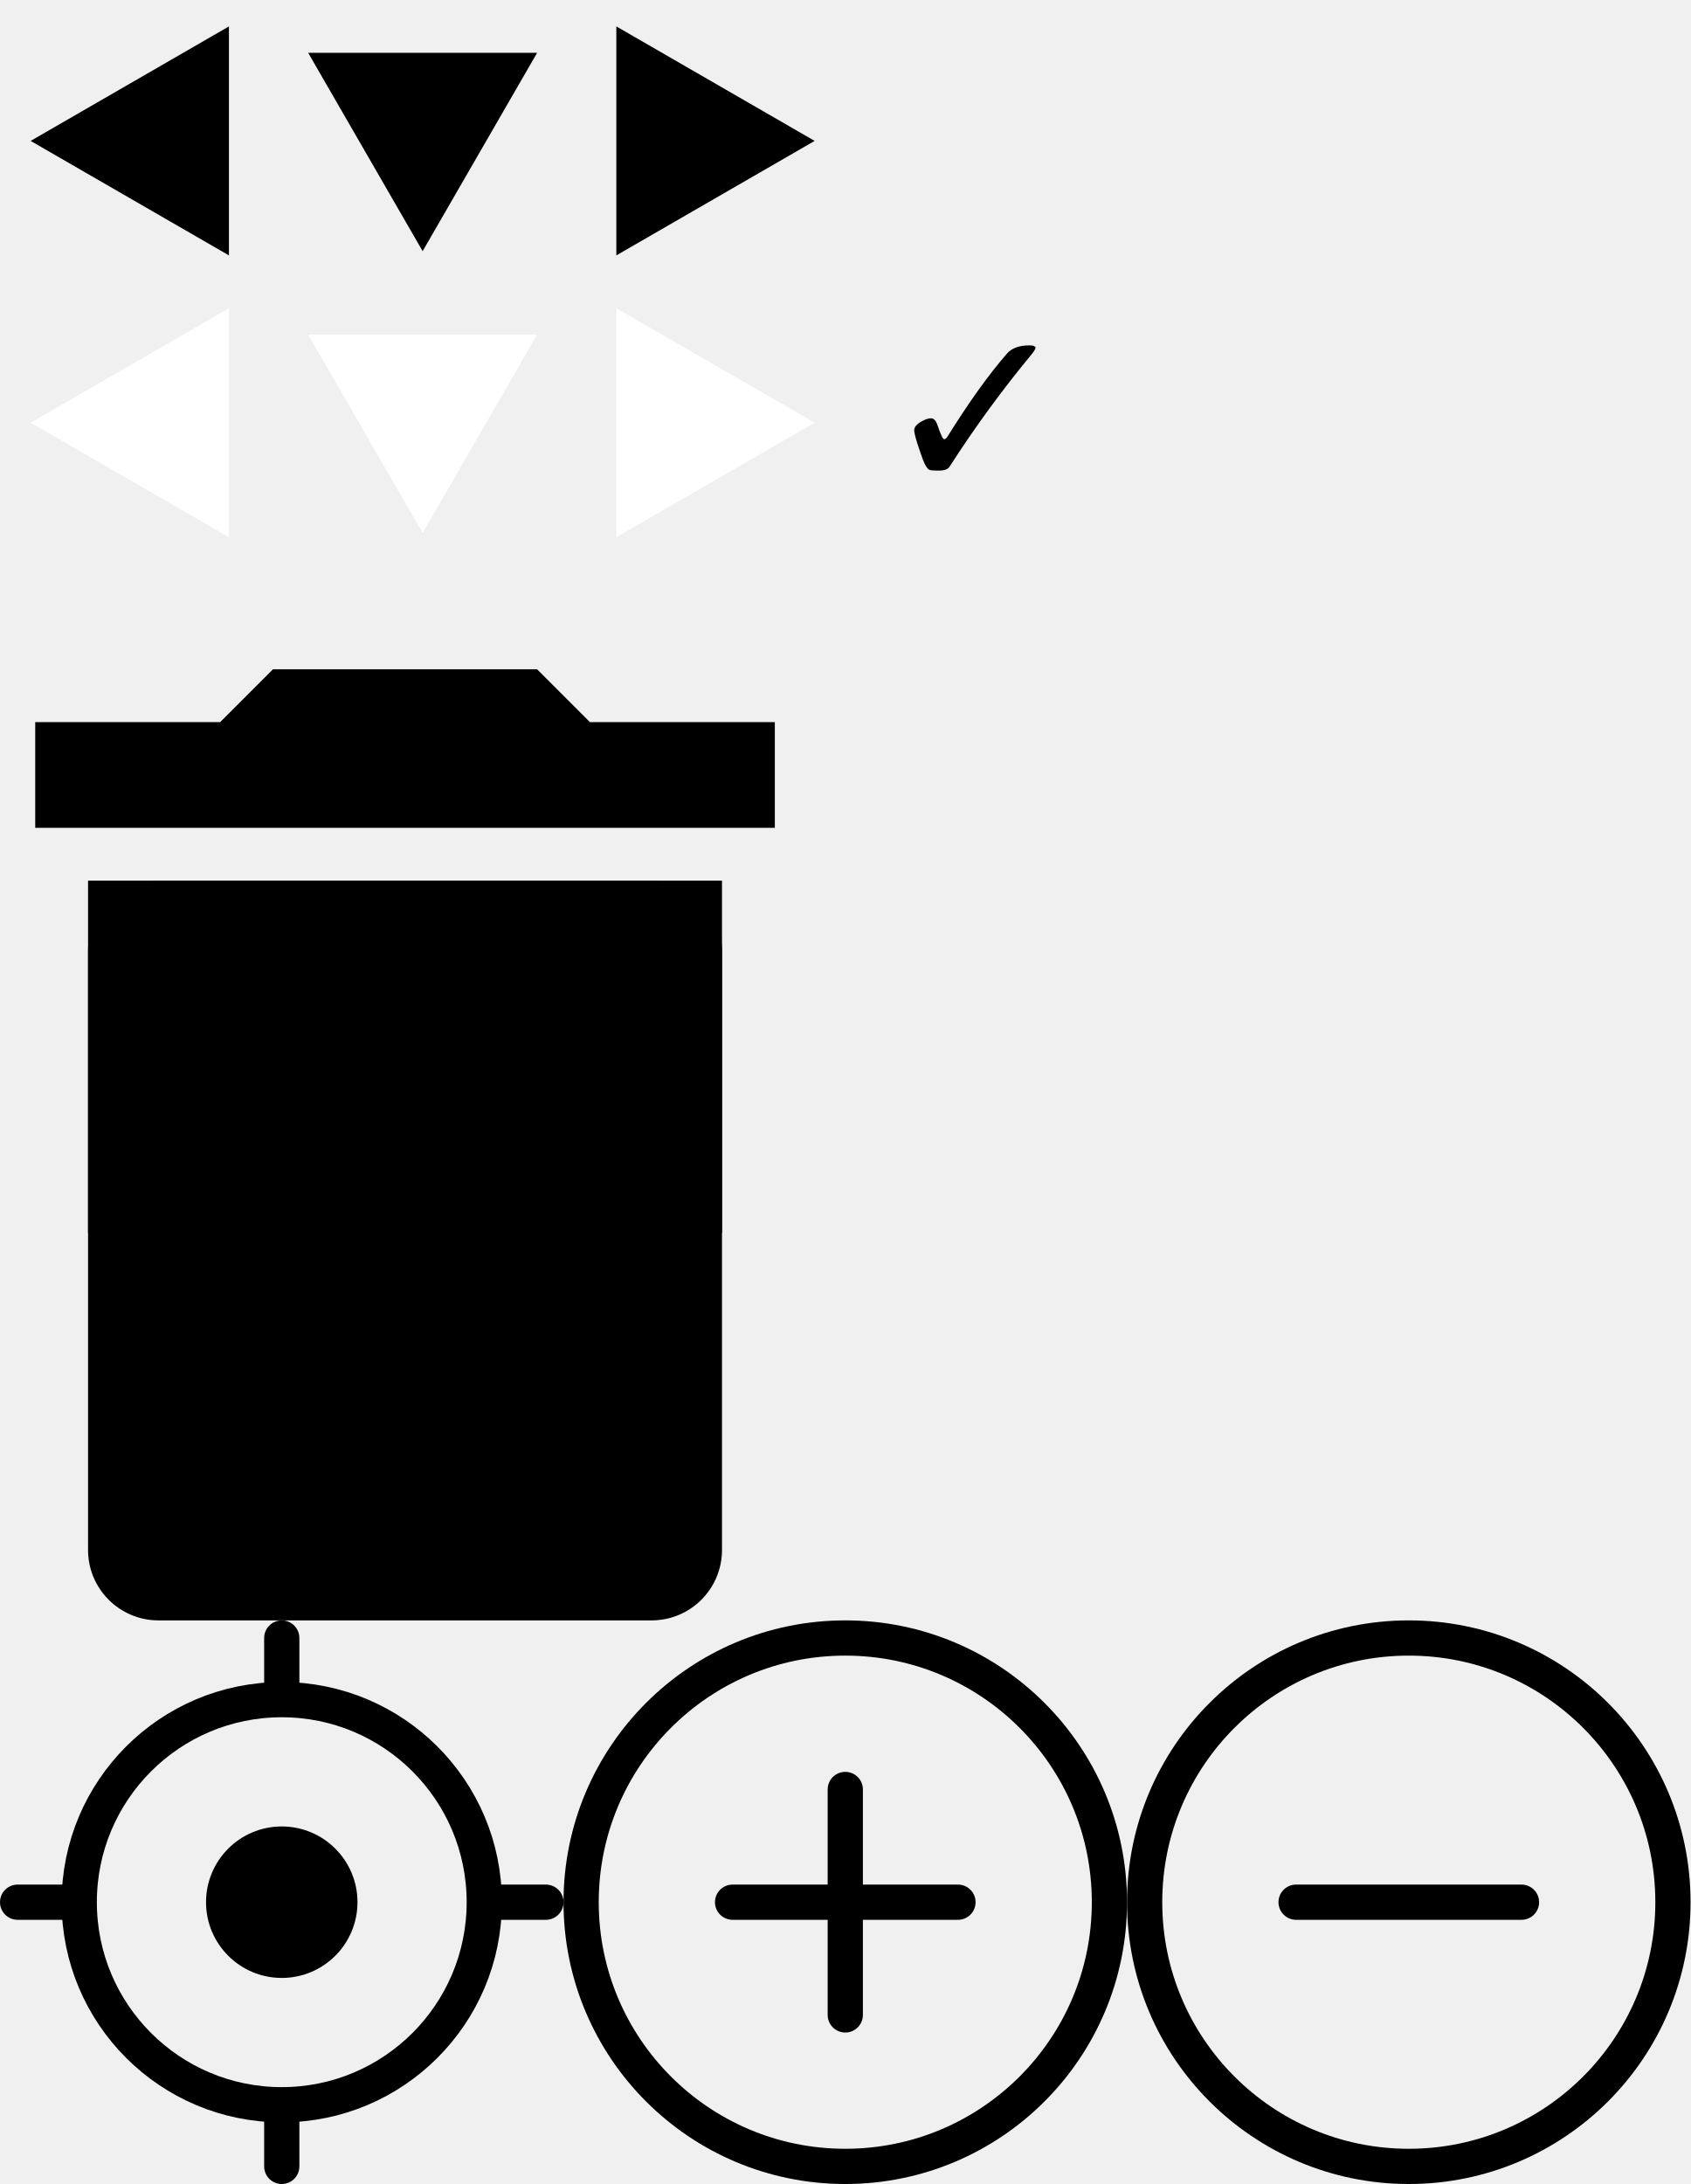
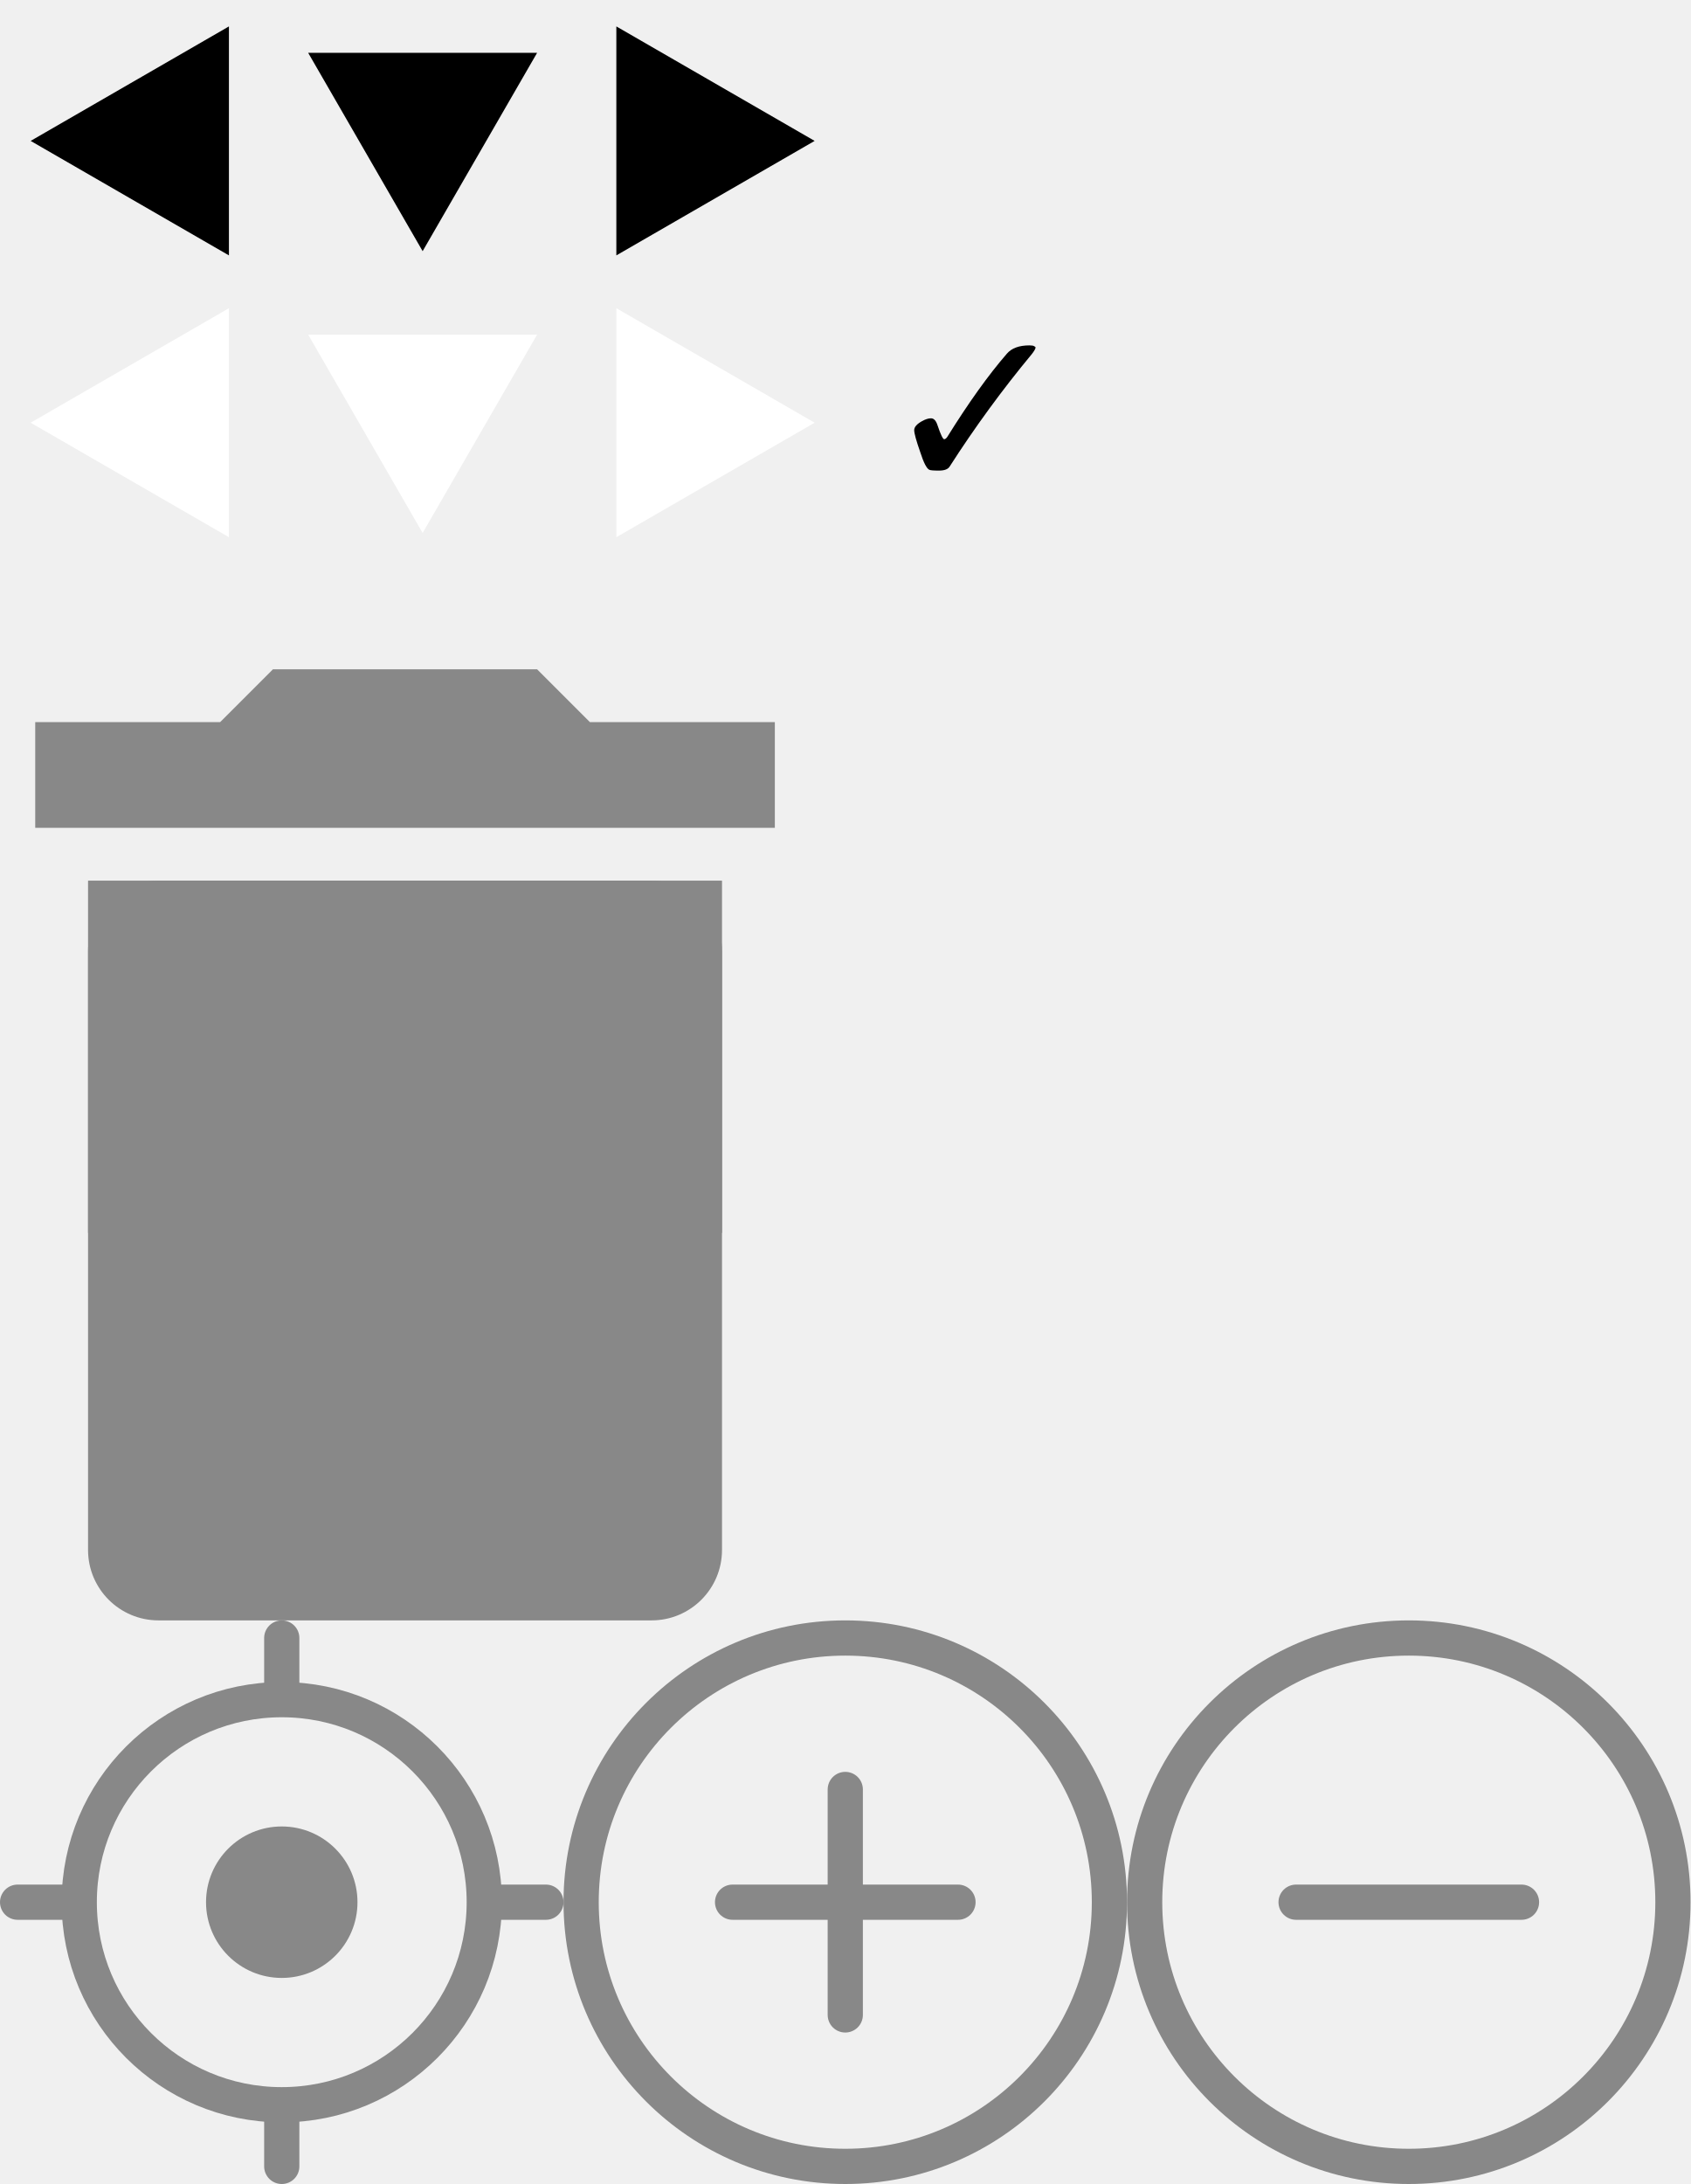
<svg xmlns="http://www.w3.org/2000/svg" version="1.1" width="96px" height="124px">
  <style type="text/css">
#background {
  fill: none;
}
.arrows {
  fill: #000;
  stroke: none;
}
.selected&gt;.arrows {
  fill: #fff;
}
.checkmark {
  fill: #000;
  font-family: sans-serif;
  font-size: 10pt;
  text-anchor: middle;
}
.trash {
-   fill: #000;
+   fill: #888;
}
.zoom {
  fill: none;
-   stroke: #000;
+   stroke: #888;
  stroke-width: 2;
  stroke-linecap: round;
}
.zoom&gt;.center {
-   fill: #000;
+   fill: #888;
  stroke-width: 0;
}
  </style>
  <rect id="background" width="96" height="124" x="0" y="0" />
  <g>
    <path class="arrows" d="M 13,1.5 13,14.5 1.74,8 z" />
    <path class="arrows" d="M 17.5,3 30.5,3 24,14.26 z" />
    <path class="arrows" d="M 35,1.5 35,14.5 46.26,8 z" />
  </g>
  <g class="selected" transform="translate(0, 16)">
    <path class="arrows" d="M 13,1.5 13,14.5 1.74,8 z" />
    <path class="arrows" d="M 17.5,3 30.5,3 24,14.26 z" />
    <path class="arrows" d="M 35,1.5 35,14.5 46.26,8 z" />
  </g>
  <text class="checkmark" x="55.5" y="28">✓</text>
  <g class="trash">
    <path d="M 2,41 v 6 h 42 v -6 h -10.5 l -3,-3 h -15 l -3,3 z" />
    <rect width="36" height="20" x="5" y="50" />
    <rect width="36" height="42" x="5" y="50" rx="4" ry="4" />
  </g>
  <g class="zoom">
    <circle r="11.5" cx="16" cy="108" />
    <circle r="4.3" cx="16" cy="108" class="center" />
    <path d="m 28,108 h3" />
    <path d="m 1,108 h3" />
    <path d="m 16,120 v3" />
    <path d="m 16,93 v3" />
  </g>
  <g class="zoom">
    <circle r="15" cx="48" cy="108" />
    <path d="m 48,101.6 v12.8" />
    <path d="m 41.6,108 h12.8" />
  </g>
  <g class="zoom">
    <circle r="15" cx="80" cy="108" />
    <path d="m 73.6,108 h12.8" />
  </g>
</svg>
